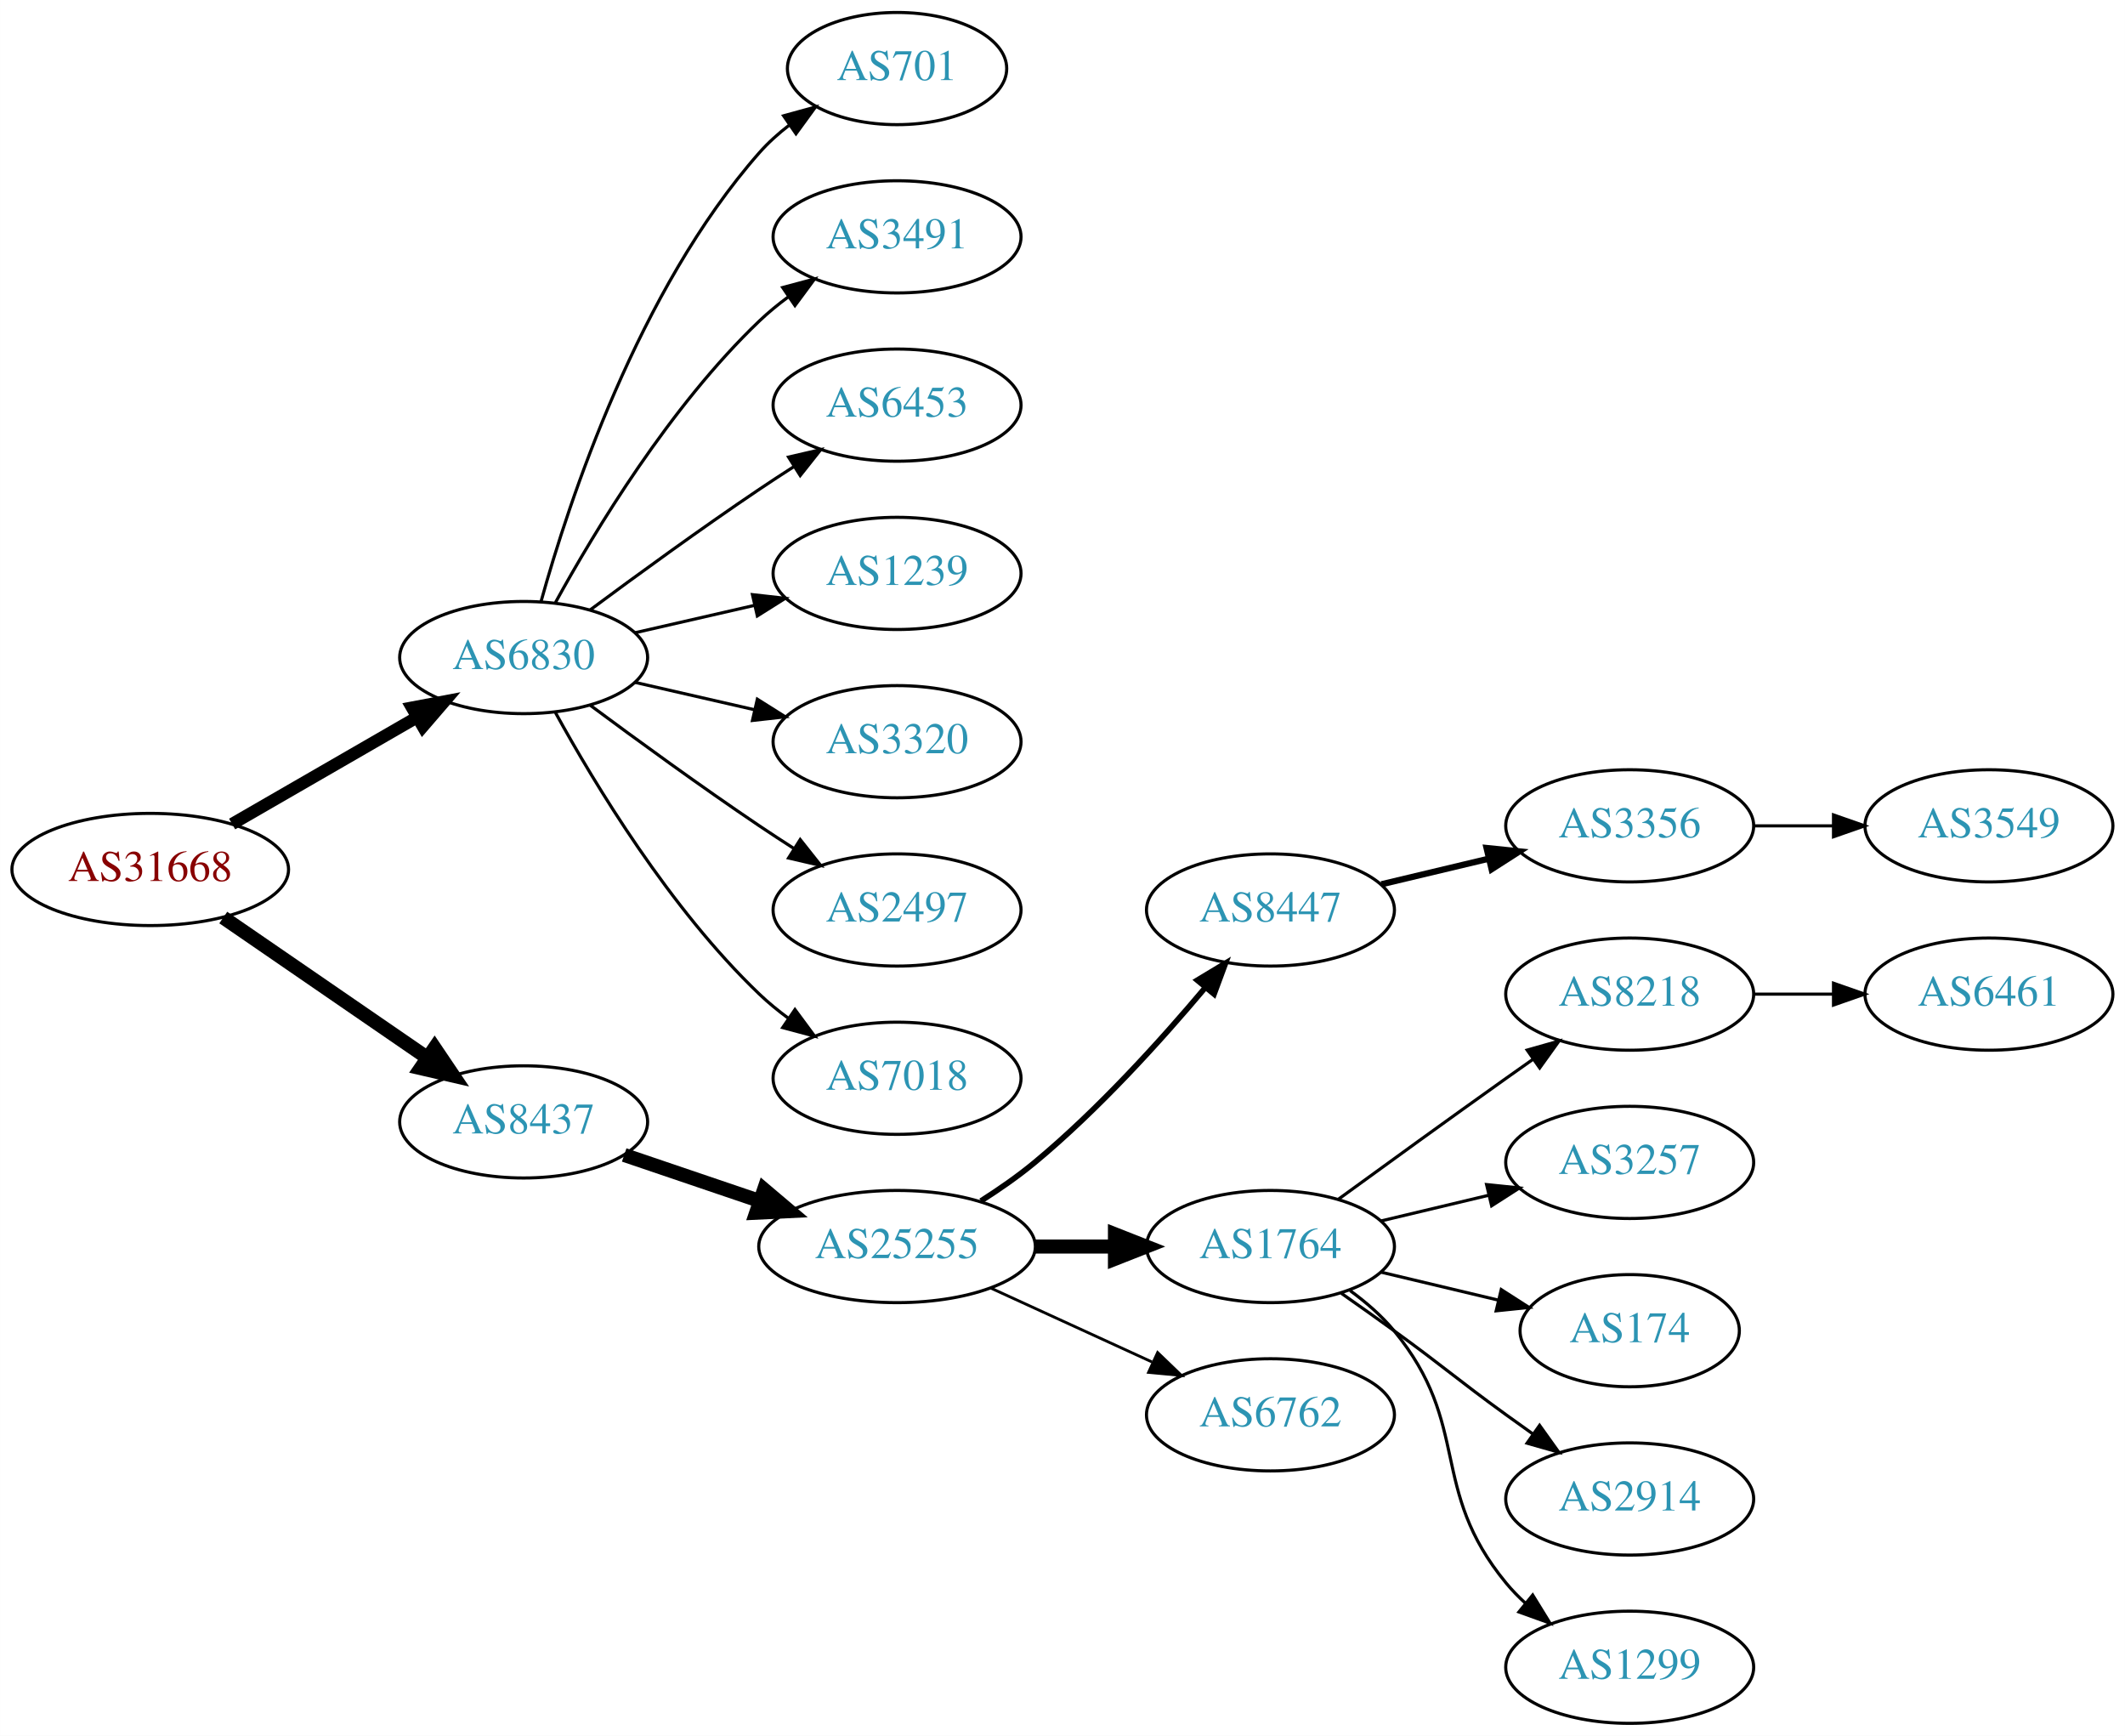
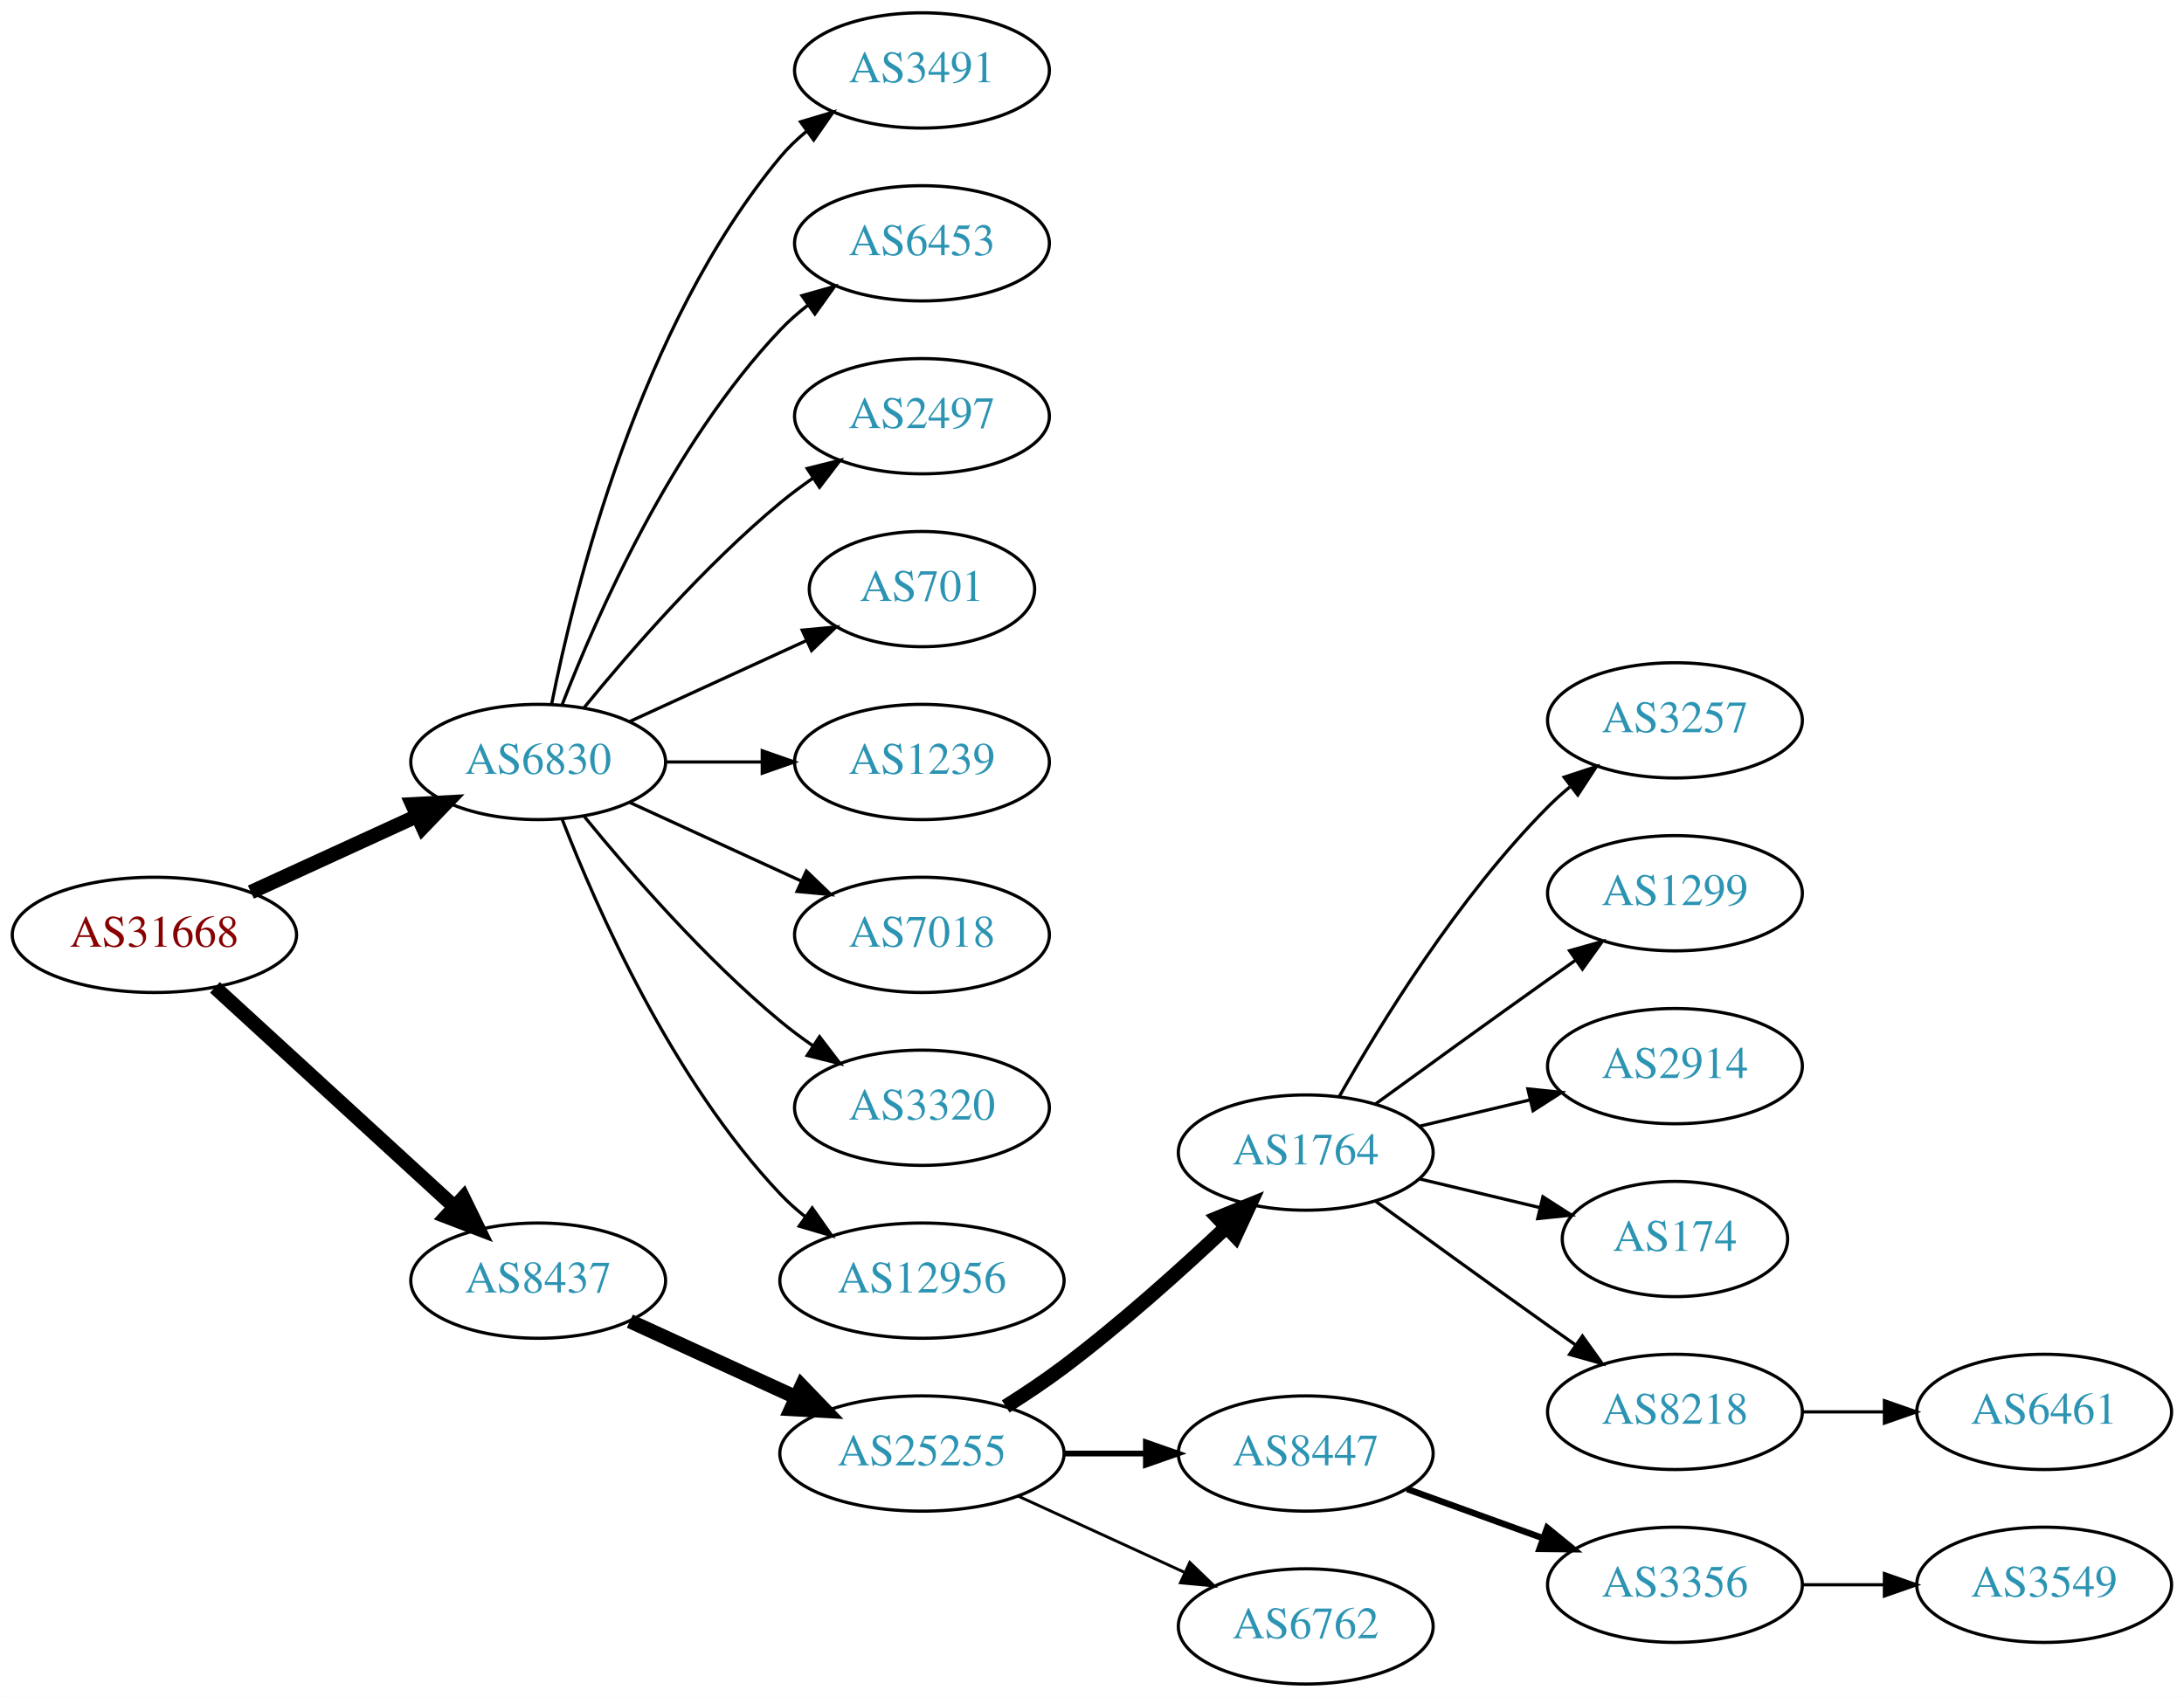
- <svg xmlns="http://www.w3.org/2000/svg" xmlns:xlink="http://www.w3.org/1999/xlink" width="682pt" height="557pt" viewBox="0.00 0.00 681.96 557.00">
-   <g id="graph0" class="graph" transform="scale(1 1) rotate(0) translate(4 553)">
-     <polygon fill="white" stroke="none" points="-4,4 -4,-553 677.956,-553 677.956,4 -4,4" />
+ <svg xmlns="http://www.w3.org/2000/svg" xmlns:xlink="http://www.w3.org/1999/xlink" width="682pt" height="530pt" viewBox="0.00 0.00 681.96 530.00">
+   <g id="graph0" class="graph" transform="scale(1 1) rotate(0) translate(4 526)">
+     <polygon fill="white" stroke="none" points="-4,4 -4,-526 677.956,-526 677.956,4 -4,4" />
    <g id="node1" class="node">
      <g id="a_node1">
        <a xlink:href="/asn/31668" xlink:title="AS31668 ~ RAPPAPORT [AT]">
-           <ellipse fill="#ffffff" stroke="black" cx="44.196" cy="-274" rx="44.393" ry="18" />
-           <text text-anchor="middle" x="44.196" y="-270.3" font-family="Times,serif" font-size="14.00" fill="#880000">AS31668</text>
+           <ellipse fill="#ffffff" stroke="black" cx="44.196" cy="-234" rx="44.393" ry="18" />
+           <text text-anchor="middle" x="44.196" y="-230.3" font-family="Times,serif" font-size="14.00" fill="#880000">AS31668</text>
        </a>
      </g>
    </g>
    <g id="node2" class="node">
      <g id="a_node2">
        <a xlink:href="/asn/6830" xlink:title="AS6830 ~ LGI-UPC [AT]">
-           <ellipse fill="#ffffff" stroke="black" cx="164.039" cy="-342" rx="39.794" ry="18" />
-           <text text-anchor="middle" x="164.039" y="-338.3" font-family="Times,serif" font-size="14.00" fill="#2c94b3">AS6830</text>
+           <ellipse fill="#ffffff" stroke="black" cx="164.039" cy="-288" rx="39.794" ry="18" />
+           <text text-anchor="middle" x="164.039" y="-284.3" font-family="Times,serif" font-size="14.00" fill="#2c94b3">AS6830</text>
        </a>
      </g>
    </g>
    <g id="edge1" class="edge">
-       <path fill="none" stroke="black" stroke-width="3.938" d="M70.476,-288.588C87.796,-298.582 110.947,-311.941 129.763,-322.799" />
-       <polygon fill="black" stroke="black" stroke-width="3.938" points="128.196,-325.935 138.607,-327.902 131.695,-319.872 128.196,-325.935" />
+       <path fill="none" stroke="black" stroke-width="4.5" d="M74.326,-247.348C89.937,-254.502 109.335,-263.391 126.007,-271.03" />
+       <polygon fill="black" stroke="black" stroke-width="4.5" points="124.727,-274.775 135.459,-275.362 128.008,-267.616 124.727,-274.775" />
    </g>
    <g id="node3" class="node">
      <g id="a_node3">
        <a xlink:href="/asn/8437" xlink:title="AS8437 ~ Hutchison Drei Austria GmbH [AT]">
-           <ellipse fill="#ffffff" stroke="black" cx="164.039" cy="-193" rx="39.794" ry="18" />
-           <text text-anchor="middle" x="164.039" y="-189.3" font-family="Times,serif" font-size="14.00" fill="#2c94b3">AS8437</text>
+           <ellipse fill="#ffffff" stroke="black" cx="164.039" cy="-126" rx="39.794" ry="18" />
+           <text text-anchor="middle" x="164.039" y="-122.3" font-family="Times,serif" font-size="14.00" fill="#2c94b3">AS8437</text>
        </a>
      </g>
    </g>
    <g id="edge2" class="edge">
-       <path fill="none" stroke="black" stroke-width="4.5" d="M67.639,-258.574C86.22,-245.802 112.781,-227.545 133.161,-213.537" />
-       <polygon fill="black" stroke="black" stroke-width="4.5" points="135.464,-216.731 141.475,-207.822 131.003,-210.242 135.464,-216.731" />
+       <path fill="none" stroke="black" stroke-width="4.5" d="M63.094,-217.597C83.022,-199.333 115.38,-169.678 137.857,-149.079" />
+       <polygon fill="black" stroke="black" stroke-width="4.5" points="140.647,-151.863 145.359,-142.203 135.326,-146.057 140.647,-151.863" />
    </g>
    <g id="node4" class="node">
      <g id="a_node4">
-         <a xlink:href="/asn/701" xlink:title="AS701 ~ UUNET [US]">
-           <ellipse fill="#ffffff" stroke="black" cx="283.881" cy="-531" rx="35.194" ry="18" />
-           <text text-anchor="middle" x="283.881" y="-527.3" font-family="Times,serif" font-size="14.00" fill="#2c94b3">AS701</text>
+         <a xlink:href="/asn/3491" xlink:title="AS3491 ~ PCCW Global, Inc. [US]">
+           <ellipse fill="#ffffff" stroke="black" cx="283.881" cy="-504" rx="39.794" ry="18" />
+           <text text-anchor="middle" x="283.881" y="-500.3" font-family="Times,serif" font-size="14.00" fill="#2c94b3">AS3491</text>
        </a>
      </g>
    </g>
    <g id="edge3" class="edge">
-       <path fill="none" stroke="black" d="M169.612,-359.946C178.517,-391.995 200.801,-459.842 239.685,-504 242.512,-507.211 245.814,-510.172 249.309,-512.864" />
-       <polygon fill="black" stroke="black" points="247.466,-515.845 257.684,-518.645 251.443,-510.084 247.466,-515.845" />
+       <path fill="none" stroke="black" d="M168.237,-306.073C175.401,-342.141 195.675,-424.125 239.685,-477 242.09,-479.889 244.886,-482.563 247.879,-485.013" />
+       <polygon fill="black" stroke="black" points="245.967,-487.95 256.122,-490.973 250.069,-482.277 245.967,-487.95" />
    </g>
    <g id="node5" class="node">
      <g id="a_node5">
-         <a xlink:href="/asn/3491" xlink:title="AS3491 ~ PCCW Global, Inc. [US]">
-           <ellipse fill="#ffffff" stroke="black" cx="283.881" cy="-477" rx="39.794" ry="18" />
-           <text text-anchor="middle" x="283.881" y="-473.3" font-family="Times,serif" font-size="14.00" fill="#2c94b3">AS3491</text>
+         <a xlink:href="/asn/6453" xlink:title="AS6453 ~ TATA COMMUNICATIONS (AMERICA) INC [US]">
+           <ellipse fill="#ffffff" stroke="black" cx="283.881" cy="-450" rx="39.794" ry="18" />
+           <text text-anchor="middle" x="283.881" y="-446.3" font-family="Times,serif" font-size="14.00" fill="#2c94b3">AS6453</text>
        </a>
      </g>
    </g>
    <g id="edge4" class="edge">
-       <path fill="none" stroke="black" d="M174.28,-359.713C186.825,-382.561 211.002,-422.611 239.685,-450 242.553,-452.739 245.742,-455.347 249.051,-457.785" />
-       <polygon fill="black" stroke="black" points="247.175,-460.742 257.411,-463.477 251.114,-454.956 247.175,-460.742" />
+       <path fill="none" stroke="black" d="M171.562,-305.994C182.312,-333.728 205.969,-387.429 239.685,-423 242.271,-425.728 245.188,-428.294 248.257,-430.677" />
+       <polygon fill="black" stroke="black" points="246.411,-433.658 256.605,-436.543 250.435,-427.93 246.411,-433.658" />
    </g>
    <g id="node6" class="node">
      <g id="a_node6">
-         <a xlink:href="/asn/6453" xlink:title="AS6453 ~ TATA COMMUNICATIONS (AMERICA) INC [US]">
-           <ellipse fill="#ffffff" stroke="black" cx="283.881" cy="-423" rx="39.794" ry="18" />
-           <text text-anchor="middle" x="283.881" y="-419.3" font-family="Times,serif" font-size="14.00" fill="#2c94b3">AS6453</text>
+         <a xlink:href="/asn/2497" xlink:title="AS2497 ~ Internet Initiative Japan Inc. [JP]">
+           <ellipse fill="#ffffff" stroke="black" cx="283.881" cy="-396" rx="39.794" ry="18" />
+           <text text-anchor="middle" x="283.881" y="-392.3" font-family="Times,serif" font-size="14.00" fill="#2c94b3">AS2497</text>
        </a>
      </g>
    </g>
    <g id="edge5" class="edge">
-       <path fill="none" stroke="black" d="M185.369,-357.277C200.231,-368.304 220.976,-383.407 239.685,-396 243.234,-398.389 246.984,-400.839 250.733,-403.242" />
-       <polygon fill="black" stroke="black" points="249.059,-406.325 259.381,-408.712 252.801,-400.409 249.059,-406.325" />
+       <path fill="none" stroke="black" d="M178.458,-305.065C192.572,-322.375 215.987,-349.345 239.685,-369 242.901,-371.668 246.402,-374.27 249.972,-376.741" />
+       <polygon fill="black" stroke="black" points="248.05,-379.666 258.329,-382.236 251.896,-373.817 248.05,-379.666" />
    </g>
    <g id="node7" class="node">
      <g id="a_node7">
-         <a xlink:href="/asn/1239" xlink:title="AS1239 ~ Sprint [US]">
-           <ellipse fill="#ffffff" stroke="black" cx="283.881" cy="-369" rx="39.794" ry="18" />
-           <text text-anchor="middle" x="283.881" y="-365.3" font-family="Times,serif" font-size="14.00" fill="#2c94b3">AS1239</text>
+         <a xlink:href="/asn/701" xlink:title="AS701 ~ UUNET [US]">
+           <ellipse fill="#ffffff" stroke="black" cx="283.881" cy="-342" rx="35.194" ry="18" />
+           <text text-anchor="middle" x="283.881" y="-338.3" font-family="Times,serif" font-size="14.00" fill="#2c94b3">AS701</text>
        </a>
      </g>
    </g>
    <g id="edge6" class="edge">
-       <path fill="none" stroke="black" d="M199.758,-349.955C211.758,-352.704 225.379,-355.825 238.071,-358.733" />
-       <polygon fill="black" stroke="black" points="237.474,-362.187 248.003,-361.009 239.037,-355.364 237.474,-362.187" />
+       <path fill="none" stroke="black" d="M192.667,-300.661C209.084,-308.183 230.065,-317.798 247.662,-325.861" />
+       <polygon fill="black" stroke="black" points="246.49,-329.174 257.04,-330.158 249.407,-322.811 246.49,-329.174" />
    </g>
    <g id="node8" class="node">
      <g id="a_node8">
-         <a xlink:href="/asn/3320" xlink:title="AS3320 ~ DTAG [DE]">
-           <ellipse fill="#ffffff" stroke="black" cx="283.881" cy="-315" rx="39.794" ry="18" />
-           <text text-anchor="middle" x="283.881" y="-311.3" font-family="Times,serif" font-size="14.00" fill="#2c94b3">AS3320</text>
+         <a xlink:href="/asn/1239" xlink:title="AS1239 ~ Sprint [US]">
+           <ellipse fill="#ffffff" stroke="black" cx="283.881" cy="-288" rx="39.794" ry="18" />
+           <text text-anchor="middle" x="283.881" y="-284.3" font-family="Times,serif" font-size="14.00" fill="#2c94b3">AS1239</text>
        </a>
      </g>
    </g>
    <g id="edge7" class="edge">
-       <path fill="none" stroke="black" d="M199.758,-334.045C211.758,-331.296 225.379,-328.175 238.071,-325.267" />
-       <polygon fill="black" stroke="black" points="239.037,-328.636 248.003,-322.991 237.474,-321.813 239.037,-328.636" />
+       <path fill="none" stroke="black" d="M203.951,-288C213.505,-288 223.854,-288 233.817,-288" />
+       <polygon fill="black" stroke="black" points="234.009,-291.5 244.009,-288 234.009,-284.5 234.009,-291.5" />
    </g>
    <g id="node9" class="node">
      <g id="a_node9">
-         <a xlink:href="/asn/2497" xlink:title="AS2497 ~ Internet Initiative Japan Inc. [JP]">
-           <ellipse fill="#ffffff" stroke="black" cx="283.881" cy="-261" rx="39.794" ry="18" />
-           <text text-anchor="middle" x="283.881" y="-257.3" font-family="Times,serif" font-size="14.00" fill="#2c94b3">AS2497</text>
+         <a xlink:href="/asn/7018" xlink:title="AS7018 ~ AT&amp;T Services, Inc. [US]">
+           <ellipse fill="#ffffff" stroke="black" cx="283.881" cy="-234" rx="39.794" ry="18" />
+           <text text-anchor="middle" x="283.881" y="-230.3" font-family="Times,serif" font-size="14.00" fill="#2c94b3">AS7018</text>
        </a>
      </g>
    </g>
    <g id="edge8" class="edge">
-       <path fill="none" stroke="black" d="M185.369,-326.723C200.231,-315.696 220.976,-300.593 239.685,-288 243.234,-285.611 246.984,-283.161 250.733,-280.758" />
-       <polygon fill="black" stroke="black" points="252.801,-283.591 259.381,-275.288 249.059,-277.675 252.801,-283.591" />
+       <path fill="none" stroke="black" d="M192.667,-275.339C208.624,-268.027 228.895,-258.739 246.178,-250.819" />
+       <polygon fill="black" stroke="black" points="247.793,-253.929 255.425,-246.581 244.876,-247.565 247.793,-253.929" />
    </g>
    <g id="node10" class="node">
      <g id="a_node10">
-         <a xlink:href="/asn/7018" xlink:title="AS7018 ~ AT&amp;T Services, Inc. [US]">
-           <ellipse fill="#ffffff" stroke="black" cx="283.881" cy="-207" rx="39.794" ry="18" />
-           <text text-anchor="middle" x="283.881" y="-203.3" font-family="Times,serif" font-size="14.00" fill="#2c94b3">AS7018</text>
+         <a xlink:href="/asn/3320" xlink:title="AS3320 ~ DTAG [DE]">
+           <ellipse fill="#ffffff" stroke="black" cx="283.881" cy="-180" rx="39.794" ry="18" />
+           <text text-anchor="middle" x="283.881" y="-176.3" font-family="Times,serif" font-size="14.00" fill="#2c94b3">AS3320</text>
        </a>
      </g>
    </g>
    <g id="edge9" class="edge">
-       <path fill="none" stroke="black" d="M174.28,-324.287C186.825,-301.439 211.002,-261.389 239.685,-234 242.553,-231.261 245.742,-228.653 249.051,-226.215" />
-       <polygon fill="black" stroke="black" points="251.114,-229.044 257.411,-220.523 247.175,-223.258 251.114,-229.044" />
+       <path fill="none" stroke="black" d="M178.458,-270.935C192.572,-253.625 215.987,-226.655 239.685,-207 242.901,-204.332 246.402,-201.73 249.972,-199.259" />
+       <polygon fill="black" stroke="black" points="251.896,-202.183 258.329,-193.764 248.05,-196.334 251.896,-202.183" />
    </g>
    <g id="node11" class="node">
      <g id="a_node11">
-         <a xlink:href="/asn/25255" xlink:title="AS25255 ~ ==&gt; TELE2 AUSTRIA &lt;== [AT]">
-           <ellipse fill="#ffffff" stroke="black" cx="283.881" cy="-153" rx="44.393" ry="18" />
-           <text text-anchor="middle" x="283.881" y="-149.3" font-family="Times,serif" font-size="14.00" fill="#2c94b3">AS25255</text>
+         <a xlink:href="/asn/12956" xlink:title="AS12956 ~ TELXIUS [ES]">
+           <ellipse fill="#ffffff" stroke="black" cx="283.881" cy="-126" rx="44.393" ry="18" />
+           <text text-anchor="middle" x="283.881" y="-122.3" font-family="Times,serif" font-size="14.00" fill="#2c94b3">AS12956</text>
        </a>
      </g>
    </g>
    <g id="edge10" class="edge">
-       <path fill="none" stroke="black" stroke-width="4.5" d="M196.309,-182.386C209.605,-177.872 225.331,-172.535 239.707,-167.655" />
-       <polygon fill="black" stroke="black" stroke-width="4.5" points="241.194,-171.308 249.398,-164.365 238.663,-163.851 241.194,-171.308" />
+       <path fill="none" stroke="black" d="M171.562,-270.006C182.312,-242.272 205.969,-188.571 239.685,-153 242.069,-150.485 244.736,-148.107 247.542,-145.883" />
+       <polygon fill="black" stroke="black" points="249.611,-148.707 255.704,-140.039 245.535,-143.015 249.611,-148.707" />
    </g>
    <g id="node12" class="node">
      <g id="a_node12">
-         <a xlink:href="/asn/8447" xlink:title="AS8447 ~ A1 Telekom Austria AG [AT]">
-           <ellipse fill="#ffffff" stroke="black" cx="403.724" cy="-261" rx="39.794" ry="18" />
-           <text text-anchor="middle" x="403.724" y="-257.3" font-family="Times,serif" font-size="14.00" fill="#2c94b3">AS8447</text>
+         <a xlink:href="/asn/25255" xlink:title="AS25255 ~ ==&gt; TELE2 AUSTRIA &lt;== [AT]">
+           <ellipse fill="#ffffff" stroke="black" cx="283.881" cy="-72" rx="44.393" ry="18" />
+           <text text-anchor="middle" x="283.881" y="-68.3" font-family="Times,serif" font-size="14.00" fill="#2c94b3">AS25255</text>
        </a>
      </g>
    </g>
    <g id="edge11" class="edge">
-       <path fill="none" stroke="black" stroke-width="1.8" d="M310.79,-167.621C316.684,-171.369 322.768,-175.596 328.077,-180 348.443,-196.891 368.599,-219.185 382.823,-236.107" />
-       <polygon fill="black" stroke="black" stroke-width="1.8" points="380.232,-238.465 389.305,-243.935 385.624,-234.001 380.232,-238.465" />
+       <path fill="none" stroke="black" stroke-width="4.5" d="M192.667,-113.339C208.165,-106.238 227.732,-97.272 244.678,-89.506" />
+       <polygon fill="black" stroke="black" stroke-width="4.5" points="246.33,-93.08 253.781,-85.335 243.05,-85.921 246.33,-93.08" />
    </g>
    <g id="node13" class="node">
      <g id="a_node13">
        <a xlink:href="/asn/1764" xlink:title="AS1764 ~ NEXTLAYER-AS [AT]">
-           <ellipse fill="#ffffff" stroke="black" cx="403.724" cy="-153" rx="39.794" ry="18" />
-           <text text-anchor="middle" x="403.724" y="-149.3" font-family="Times,serif" font-size="14.00" fill="#2c94b3">AS1764</text>
+           <ellipse fill="#ffffff" stroke="black" cx="403.724" cy="-166" rx="39.794" ry="18" />
+           <text text-anchor="middle" x="403.724" y="-162.3" font-family="Times,serif" font-size="14.00" fill="#2c94b3">AS1764</text>
        </a>
      </g>
    </g>
    <g id="edge12" class="edge">
-       <path fill="none" stroke="black" stroke-width="4.5" d="M328.092,-153C336.405,-153 345.168,-153 353.65,-153" />
-       <polygon fill="black" stroke="black" stroke-width="4.5" points="353.809,-156.938 363.809,-153 353.809,-149.063 353.809,-156.938" />
+       <path fill="none" stroke="black" stroke-width="4.5" d="M310.042,-86.706C316.085,-90.514 322.424,-94.746 328.077,-99 345.923,-112.428 364.623,-129.217 378.842,-142.63" />
+       <polygon fill="black" stroke="black" stroke-width="4.5" points="376.293,-145.639 386.247,-149.691 381.727,-139.94 376.293,-145.639" />
    </g>
    <g id="node14" class="node">
      <g id="a_node14">
-         <a xlink:href="/asn/6762" xlink:title="AS6762 ~ TELECOM ITALIA SPARKLE S.p.A. [IT]">
-           <ellipse fill="#ffffff" stroke="black" cx="403.724" cy="-99" rx="39.794" ry="18" />
-           <text text-anchor="middle" x="403.724" y="-95.3" font-family="Times,serif" font-size="14.00" fill="#2c94b3">AS6762</text>
+         <a xlink:href="/asn/8447" xlink:title="AS8447 ~ A1 Telekom Austria AG [AT]">
+           <ellipse fill="#ffffff" stroke="black" cx="403.724" cy="-72" rx="39.794" ry="18" />
+           <text text-anchor="middle" x="403.724" y="-68.3" font-family="Times,serif" font-size="14.00" fill="#2c94b3">AS8447</text>
        </a>
      </g>
    </g>
    <g id="edge13" class="edge">
-       <path fill="none" stroke="black" stroke-width="0.9" d="M314.011,-139.652C329.622,-132.498 349.02,-123.609 365.692,-115.97" />
-       <polygon fill="black" stroke="black" stroke-width="0.9" points="367.511,-118.986 375.144,-111.638 364.595,-112.622 367.511,-118.986" />
+       <path fill="none" stroke="black" stroke-width="1.8" d="M328.092,-72C336.405,-72 345.168,-72 353.65,-72" />
+       <polygon fill="black" stroke="black" stroke-width="1.8" points="353.809,-75.5 363.809,-72 353.809,-68.5 353.809,-75.5" />
    </g>
    <g id="node15" class="node">
      <g id="a_node15">
-         <a xlink:href="/asn/3356" xlink:title="AS3356 ~ Level 3 Parent, LLC [US]">
-           <ellipse fill="#ffffff" stroke="black" cx="519.017" cy="-288" rx="39.794" ry="18" />
-           <text text-anchor="middle" x="519.017" y="-284.3" font-family="Times,serif" font-size="14.00" fill="#2c94b3">AS3356</text>
+         <a xlink:href="/asn/6762" xlink:title="AS6762 ~ TELECOM ITALIA SPARKLE S.p.A. [IT]">
+           <ellipse fill="#ffffff" stroke="black" cx="403.724" cy="-18" rx="39.794" ry="18" />
+           <text text-anchor="middle" x="403.724" y="-14.3" font-family="Times,serif" font-size="14.00" fill="#2c94b3">AS6762</text>
        </a>
      </g>
    </g>
    <g id="edge14" class="edge">
-       <path fill="none" stroke="black" stroke-width="2" d="M439.331,-269.248C450.202,-271.838 462.357,-274.735 473.799,-277.462" />
-       <polygon fill="black" stroke="black" stroke-width="2" points="473.082,-280.889 483.621,-279.803 474.705,-274.08 473.082,-280.889" />
+       <path fill="none" stroke="black" stroke-width="0.9" d="M314.011,-58.652C329.622,-51.498 349.02,-42.609 365.692,-34.969" />
+       <polygon fill="black" stroke="black" stroke-width="0.9" points="367.511,-37.986 375.144,-30.638 364.595,-31.622 367.511,-37.986" />
    </g>
    <g id="node16" class="node">
      <g id="a_node16">
-         <a xlink:href="/asn/8218" xlink:title="AS8218 ~ legacy Neotelecoms [FR]">
-           <ellipse fill="#ffffff" stroke="black" cx="519.017" cy="-234" rx="39.794" ry="18" />
-           <text text-anchor="middle" x="519.017" y="-230.3" font-family="Times,serif" font-size="14.00" fill="#2c94b3">AS8218</text>
+         <a xlink:href="/asn/3257" xlink:title="AS3257 ~ GTT [DE]">
+           <ellipse fill="#ffffff" stroke="black" cx="519.017" cy="-301" rx="39.794" ry="18" />
+           <text text-anchor="middle" x="519.017" y="-297.3" font-family="Times,serif" font-size="14.00" fill="#2c94b3">AS3257</text>
        </a>
      </g>
    </g>
    <g id="edge15" class="edge">
-       <path fill="none" stroke="black" d="M425.572,-168.222C440.506,-179.091 461.12,-194.025 479.37,-207 482.191,-209.005 485.134,-211.085 488.082,-213.159" />
-       <polygon fill="black" stroke="black" points="486.109,-216.05 496.306,-218.926 490.128,-210.319 486.109,-216.05" />
+       <path fill="none" stroke="black" d="M414.184,-183.49C426.965,-206.096 451.398,-245.886 479.37,-274 481.481,-276.121 483.777,-278.188 486.163,-280.171" />
+       <polygon fill="black" stroke="black" points="484.415,-283.242 494.478,-286.556 488.678,-277.69 484.415,-283.242" />
    </g>
    <g id="node17" class="node">
      <g id="a_node17">
-         <a xlink:href="/asn/3257" xlink:title="AS3257 ~ GTT [DE]">
-           <ellipse fill="#ffffff" stroke="black" cx="519.017" cy="-180" rx="39.794" ry="18" />
-           <text text-anchor="middle" x="519.017" y="-176.3" font-family="Times,serif" font-size="14.00" fill="#2c94b3">AS3257</text>
+         <a xlink:href="/asn/1299" xlink:title="AS1299 ~ Telia Carrier [EU]">
+           <ellipse fill="#ffffff" stroke="black" cx="519.017" cy="-247" rx="39.794" ry="18" />
+           <text text-anchor="middle" x="519.017" y="-243.3" font-family="Times,serif" font-size="14.00" fill="#2c94b3">AS1299</text>
        </a>
      </g>
    </g>
    <g id="edge16" class="edge">
-       <path fill="none" stroke="black" d="M439.331,-161.248C450.202,-163.838 462.357,-166.735 473.799,-169.462" />
-       <polygon fill="black" stroke="black" points="473.082,-172.889 483.621,-171.803 474.705,-166.08 473.082,-172.889" />
+       <path fill="none" stroke="black" d="M425.572,-181.222C440.506,-192.091 461.12,-207.025 479.37,-220 482.191,-222.005 485.134,-224.085 488.082,-226.159" />
+       <polygon fill="black" stroke="black" points="486.109,-229.05 496.306,-231.926 490.128,-223.319 486.109,-229.05" />
    </g>
    <g id="node18" class="node">
      <g id="a_node18">
-         <a xlink:href="/asn/174" xlink:title="AS174 ~ Cogent Communications [US]">
-           <ellipse fill="#ffffff" stroke="black" cx="519.017" cy="-126" rx="35.194" ry="18" />
-           <text text-anchor="middle" x="519.017" y="-122.3" font-family="Times,serif" font-size="14.00" fill="#2c94b3">AS174</text>
+         <a xlink:href="/asn/2914" xlink:title="AS2914 ~ NTT America, Inc. [US]">
+           <ellipse fill="#ffffff" stroke="black" cx="519.017" cy="-193" rx="39.794" ry="18" />
+           <text text-anchor="middle" x="519.017" y="-189.3" font-family="Times,serif" font-size="14.00" fill="#2c94b3">AS2914</text>
        </a>
      </g>
    </g>
    <g id="edge17" class="edge">
-       <path fill="none" stroke="black" d="M439.331,-144.752C451.125,-141.942 464.43,-138.771 476.698,-135.847" />
-       <polygon fill="black" stroke="black" points="477.787,-139.186 486.703,-133.463 476.164,-132.376 477.787,-139.186" />
+       <path fill="none" stroke="black" d="M439.331,-174.248C450.202,-176.838 462.357,-179.735 473.799,-182.462" />
+       <polygon fill="black" stroke="black" points="473.082,-185.889 483.621,-184.803 474.705,-179.08 473.082,-185.889" />
    </g>
    <g id="node19" class="node">
      <g id="a_node19">
-         <a xlink:href="/asn/2914" xlink:title="AS2914 ~ NTT America, Inc. [US]">
-           <ellipse fill="#ffffff" stroke="black" cx="519.017" cy="-72" rx="39.794" ry="18" />
-           <text text-anchor="middle" x="519.017" y="-68.3" font-family="Times,serif" font-size="14.00" fill="#2c94b3">AS2914</text>
+         <a xlink:href="/asn/174" xlink:title="AS174 ~ Cogent Communications [US]">
+           <ellipse fill="#ffffff" stroke="black" cx="519.017" cy="-139" rx="35.194" ry="18" />
+           <text text-anchor="middle" x="519.017" y="-135.3" font-family="Times,serif" font-size="14.00" fill="#2c94b3">AS174</text>
        </a>
      </g>
    </g>
    <g id="edge18" class="edge">
-       <path fill="none" stroke="black" d="M426.481,-137.991C432.015,-134.121 437.934,-129.936 443.37,-126 459.57,-114.271 463.17,-110.729 479.37,-99 482.173,-96.971 485.105,-94.875 488.045,-92.79" />
-       <polygon fill="black" stroke="black" points="490.096,-95.627 496.26,-87.009 486.068,-89.903 490.096,-95.627" />
+       <path fill="none" stroke="black" d="M439.331,-157.752C451.125,-154.942 464.43,-151.771 476.698,-148.847" />
+       <polygon fill="black" stroke="black" points="477.787,-152.186 486.703,-146.463 476.164,-145.376 477.787,-152.186" />
    </g>
    <g id="node20" class="node">
      <g id="a_node20">
-         <a xlink:href="/asn/1299" xlink:title="AS1299 ~ Telia Carrier [EU]">
-           <ellipse fill="#ffffff" stroke="black" cx="519.017" cy="-18" rx="39.794" ry="18" />
-           <text text-anchor="middle" x="519.017" y="-14.3" font-family="Times,serif" font-size="14.00" fill="#2c94b3">AS1299</text>
+         <a xlink:href="/asn/8218" xlink:title="AS8218 ~ legacy Neotelecoms [FR]">
+           <ellipse fill="#ffffff" stroke="black" cx="519.017" cy="-85" rx="39.794" ry="18" />
+           <text text-anchor="middle" x="519.017" y="-81.3" font-family="Times,serif" font-size="14.00" fill="#2c94b3">AS8218</text>
        </a>
      </g>
    </g>
    <g id="edge19" class="edge">
-       <path fill="none" stroke="black" d="M429.305,-138.844C434.399,-135.128 439.413,-130.799 443.37,-126 468.435,-95.606 454.306,-75.394 479.37,-45 481.225,-42.751 483.313,-40.604 485.531,-38.576" />
-       <polygon fill="black" stroke="black" points="487.88,-41.178 493.436,-32.156 483.467,-35.744 487.88,-41.178" />
+       <path fill="none" stroke="black" d="M425.572,-150.778C440.506,-139.909 461.12,-124.975 479.37,-112 482.191,-109.995 485.134,-107.915 488.082,-105.841" />
+       <polygon fill="black" stroke="black" points="490.128,-108.681 496.306,-100.074 486.109,-102.95 490.128,-108.681" />
+     </g>
+     <g id="node21" class="node">
+       <g id="a_node21">
+         <a xlink:href="/asn/3356" xlink:title="AS3356 ~ Level 3 Parent, LLC [US]">
+           <ellipse fill="#ffffff" stroke="black" cx="519.017" cy="-31" rx="39.794" ry="18" />
+           <text text-anchor="middle" x="519.017" y="-27.3" font-family="Times,serif" font-size="14.00" fill="#2c94b3">AS3356</text>
+         </a>
+       </g>
+     </g>
+     <g id="edge20" class="edge">
+       <path fill="none" stroke="black" stroke-width="2" d="M435.382,-60.905C448.355,-56.21 463.648,-50.676 477.529,-45.652" />
+       <polygon fill="black" stroke="black" stroke-width="2" points="479.121,-48.798 487.334,-42.104 476.739,-42.216 479.121,-48.798" />
+     </g>
+     <g id="node23" class="node">
+       <g id="a_node23">
+         <a xlink:href="/asn/6461" xlink:title="AS6461 ~ Zayo Bandwidth [US]">
+           <ellipse fill="#ffffff" stroke="black" cx="634.31" cy="-85" rx="39.794" ry="18" />
+           <text text-anchor="middle" x="634.31" y="-81.3" font-family="Times,serif" font-size="14.00" fill="#2c94b3">AS6461</text>
+         </a>
+       </g>
+     </g>
+     <g id="edge22" class="edge">
+       <path fill="none" stroke="black" d="M558.689,-85C566.892,-85 575.656,-85 584.188,-85" />
+       <polygon fill="black" stroke="black" points="584.427,-88.5 594.427,-85 584.427,-81.5 584.427,-88.5" />
    </g>
    <g id="node22" class="node">
      <g id="a_node22">
        <a xlink:href="/asn/3549" xlink:title="AS3549 ~ Level 3 Parent, LLC [US]">
-           <ellipse fill="#ffffff" stroke="black" cx="634.31" cy="-288" rx="39.794" ry="18" />
-           <text text-anchor="middle" x="634.31" y="-284.3" font-family="Times,serif" font-size="14.00" fill="#2c94b3">AS3549</text>
+           <ellipse fill="#ffffff" stroke="black" cx="634.31" cy="-31" rx="39.794" ry="18" />
+           <text text-anchor="middle" x="634.31" y="-27.3" font-family="Times,serif" font-size="14.00" fill="#2c94b3">AS3549</text>
        </a>
      </g>
    </g>
    <g id="edge21" class="edge">
-       <path fill="none" stroke="black" d="M558.689,-288C566.892,-288 575.656,-288 584.188,-288" />
-       <polygon fill="black" stroke="black" points="584.427,-291.5 594.427,-288 584.427,-284.5 584.427,-291.5" />
-     </g>
-     <g id="node21" class="node">
-       <g id="a_node21">
-         <a xlink:href="/asn/6461" xlink:title="AS6461 ~ Zayo Bandwidth [US]">
-           <ellipse fill="#ffffff" stroke="black" cx="634.31" cy="-234" rx="39.794" ry="18" />
-           <text text-anchor="middle" x="634.31" y="-230.3" font-family="Times,serif" font-size="14.00" fill="#2c94b3">AS6461</text>
-         </a>
-       </g>
-     </g>
-     <g id="edge20" class="edge">
-       <path fill="none" stroke="black" d="M558.689,-234C566.892,-234 575.656,-234 584.188,-234" />
-       <polygon fill="black" stroke="black" points="584.427,-237.5 594.427,-234 584.427,-230.5 584.427,-237.5" />
+       <path fill="none" stroke="black" d="M558.689,-31C566.892,-31 575.656,-31 584.188,-31" />
+       <polygon fill="black" stroke="black" points="584.427,-34.5 594.427,-31 584.427,-27.5 584.427,-34.5" />
    </g>
  </g>
</svg>
